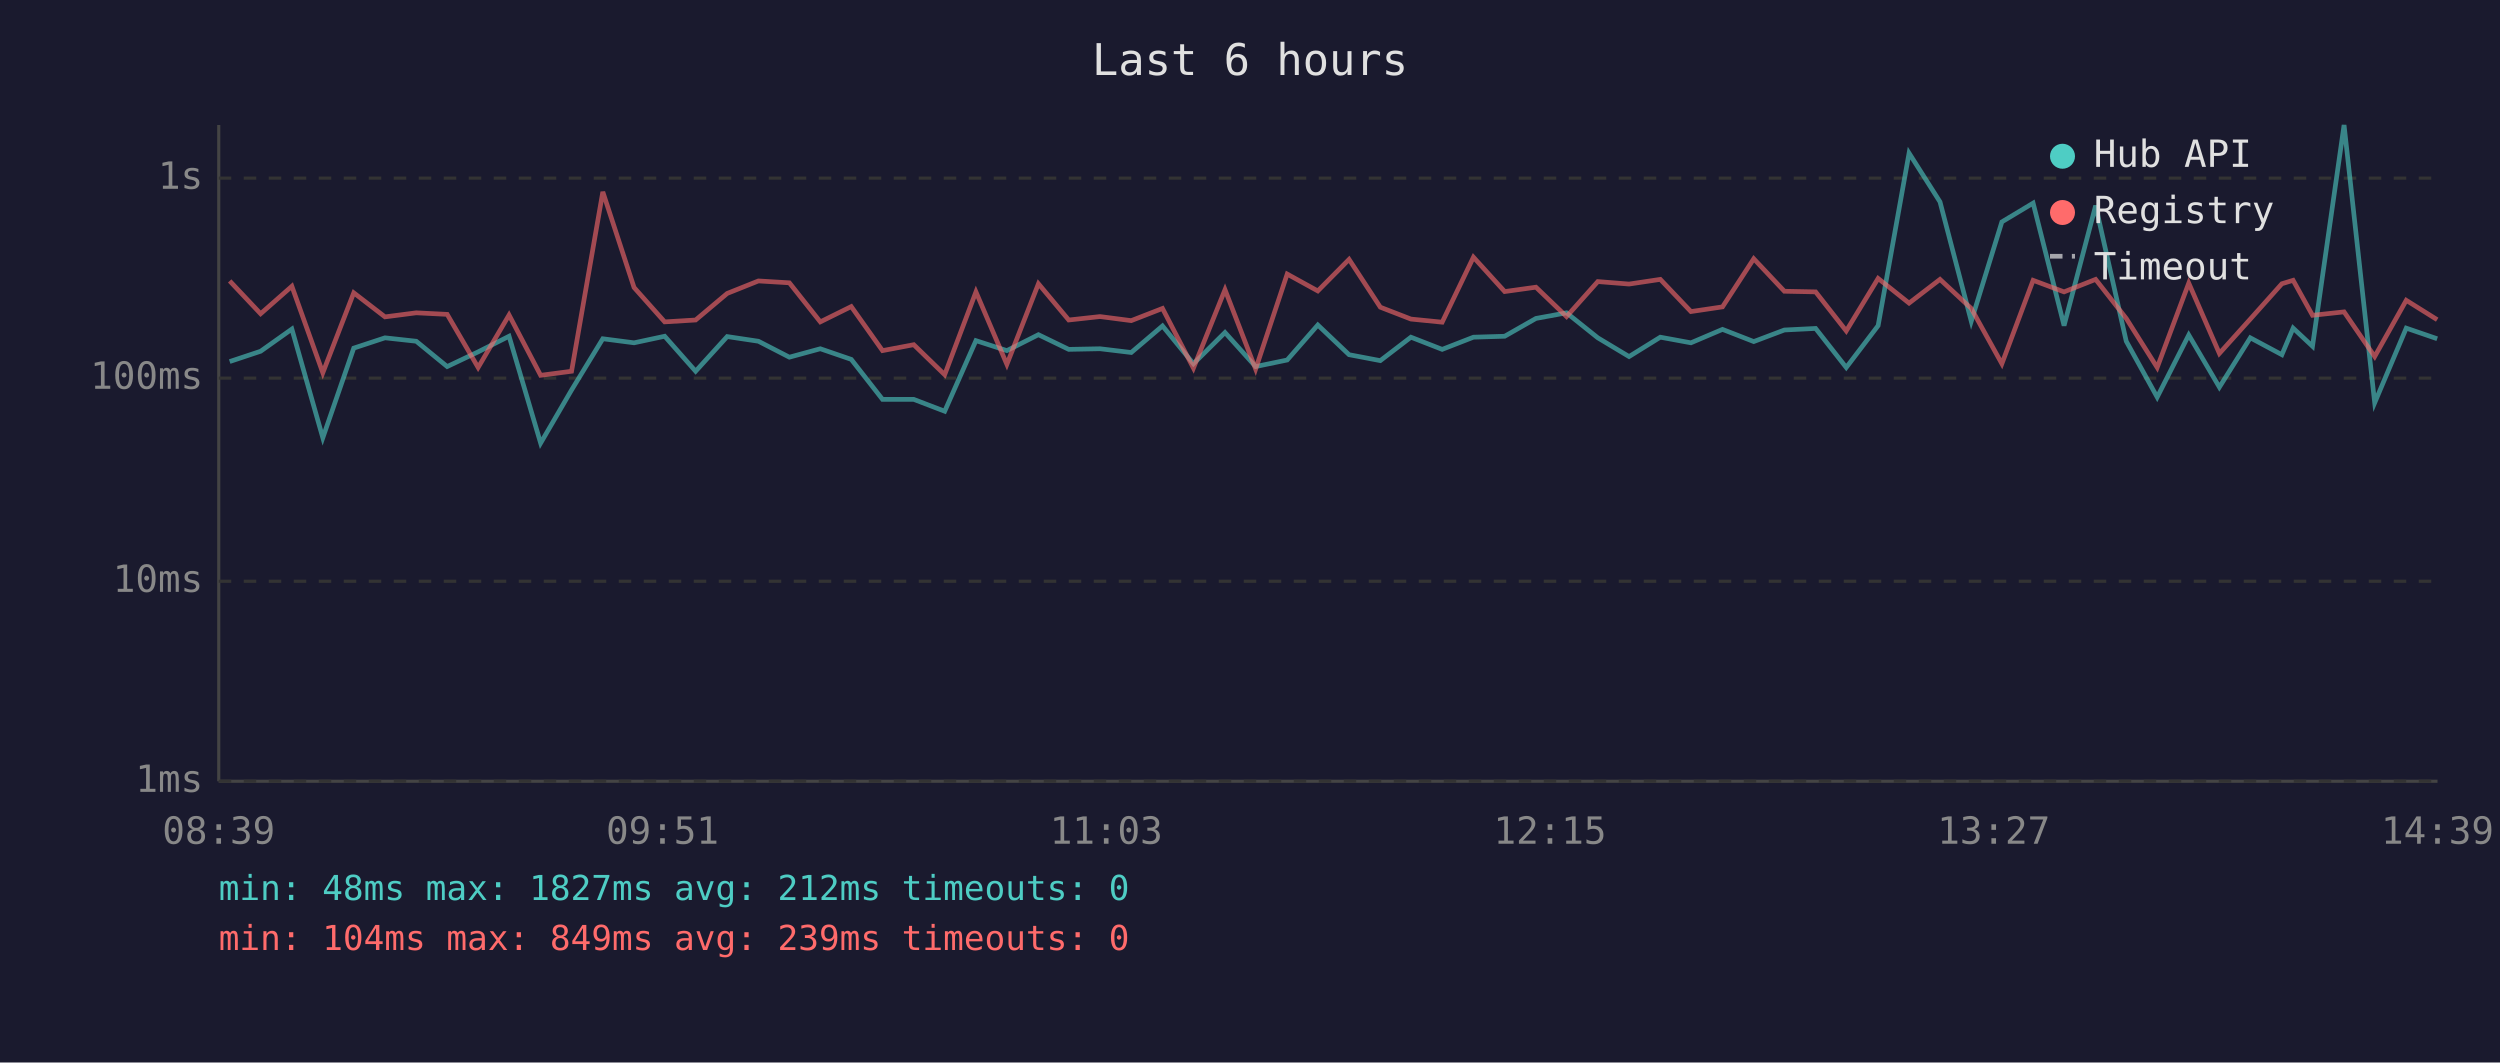
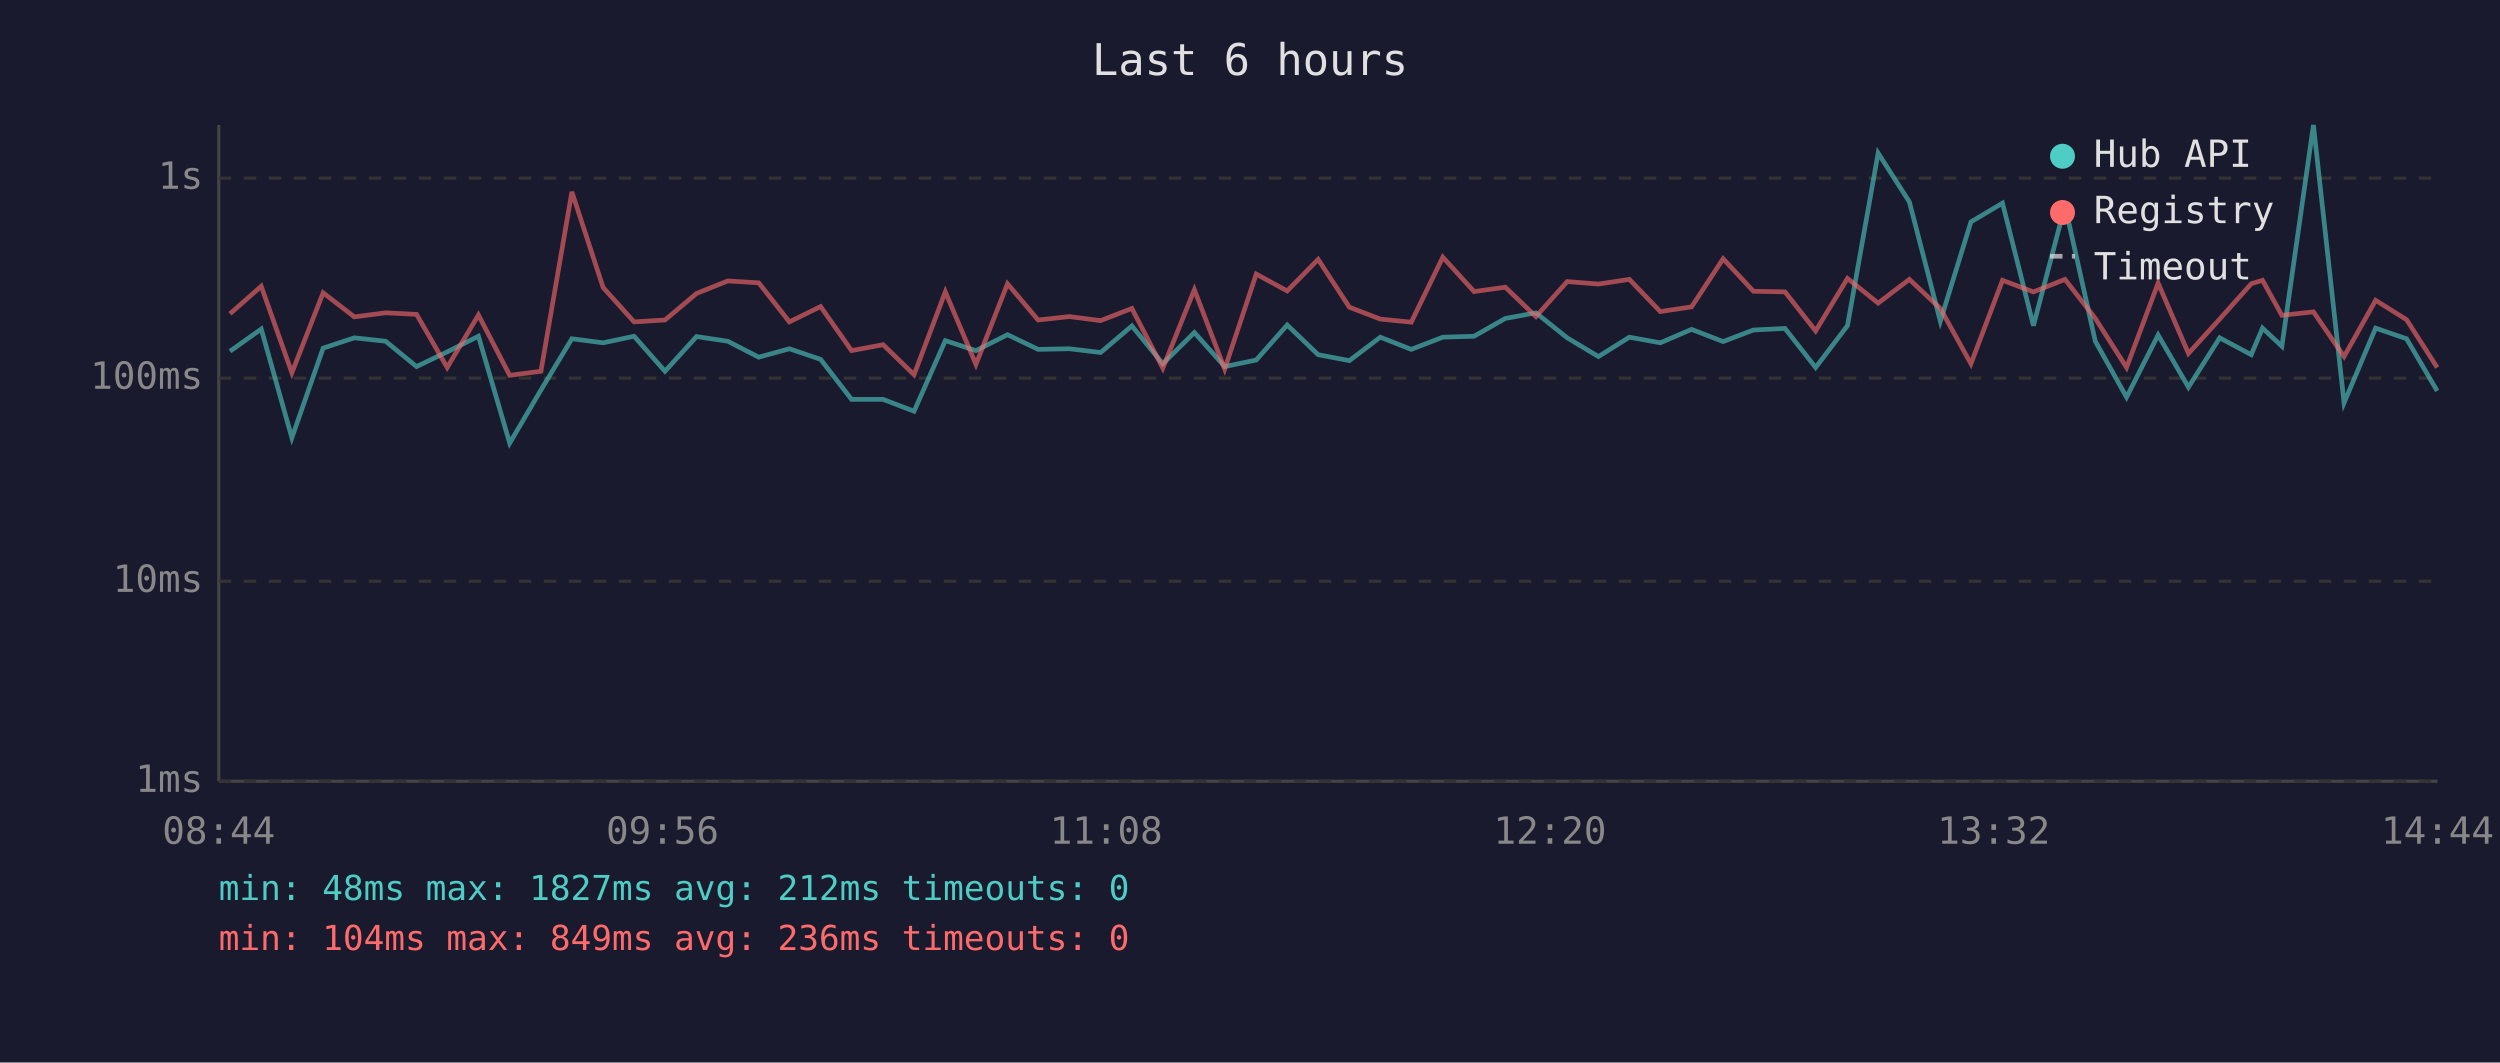
<svg xmlns="http://www.w3.org/2000/svg" viewBox="0 0 800 340" font-family="monospace" font-size="12">
  <rect width="800" height="340" fill="#1a1a2e" />
  <text x="400" y="24" fill="#e0e0e0" font-size="14" text-anchor="middle">Last 6 hours</text>
  <line x1="70" y1="40" x2="70" y2="250" stroke="#444" stroke-width="1" />
  <line x1="70" y1="250" x2="780" y2="250" stroke="#444" stroke-width="1" />
  <line x1="70" y1="250" x2="780" y2="250" stroke="#333" stroke-width="1" stroke-dasharray="4" />
  <text x="65" y="250" fill="#888" text-anchor="end" dominant-baseline="middle">1ms</text>
  <line x1="70" y1="186" x2="780" y2="186" stroke="#333" stroke-width="1" stroke-dasharray="4" />
  <text x="65" y="186" fill="#888" text-anchor="end" dominant-baseline="middle">10ms</text>
  <line x1="70" y1="121" x2="780" y2="121" stroke="#333" stroke-width="1" stroke-dasharray="4" />
  <text x="65" y="121" fill="#888" text-anchor="end" dominant-baseline="middle">100ms</text>
  <line x1="70" y1="57" x2="780" y2="57" stroke="#333" stroke-width="1" stroke-dasharray="4" />
  <text x="65" y="57" fill="#888" text-anchor="end" dominant-baseline="middle">1s</text>
-   <text x="70" y="270" fill="#888" text-anchor="middle">08:39</text>
-   <text x="212" y="270" fill="#888" text-anchor="middle">09:51</text>
-   <text x="354" y="270" fill="#888" text-anchor="middle">11:03</text>
-   <text x="496" y="270" fill="#888" text-anchor="middle">12:15</text>
-   <text x="638" y="270" fill="#888" text-anchor="middle">13:27</text>
-   <text x="780" y="270" fill="#888" text-anchor="middle">14:39</text>
-   <polyline points="73.5,115.7 83.4,112.4 93.4,105.3 103.3,140.1 113.2,111.4 123.2,108.1 133.2,109.2 143.1,117.3 153.0,112.6 162.9,107.6 173.0,141.8 182.9,124.8 192.9,108.4 202.9,109.7 212.7,107.6 222.6,118.8 232.7,107.7 242.7,109.2 252.6,114.3 262.5,111.6 272.4,115.0 282.4,127.8 292.4,127.8 302.3,131.6 312.3,109.0 322.2,112.2 332.3,107.1 342.0,111.8 352.0,111.6 362.0,112.8 372.0,104.3 381.9,116.4 392.0,106.4 401.8,117.3 411.9,115.2 421.7,104.0 431.7,113.5 441.7,115.4 451.5,107.9 461.5,111.8 471.5,107.9 481.5,107.6 491.5,101.9 501.3,100.1 511.3,108.1 521.3,114.1 531.3,107.9 541.1,109.7 551.2,105.4 561.2,109.3 571.0,105.6 581.0,105.1 590.8,117.6 601.0,104.2 610.9,49.0 620.8,64.6 630.8,102.8 640.6,71.0 650.6,65.0 660.5,104.2 670.6,65.8 680.4,109.2 690.3,127.1 700.4,107.2 710.2,123.9 720.1,108.1 730.2,113.5 733.8,105.0 740.0,110.8 750.1,40.0 759.9,128.9 770.0,105.0 779.9,108.4" fill="none" stroke="#4ecdc4" stroke-width="1.5" opacity="0.6" />
-   <polyline points="73.5,89.9 83.4,100.4 93.4,91.6 103.3,119.3 113.2,93.7 123.2,101.4 133.2,100.1 143.1,100.6 153.0,117.6 162.9,100.8 173.0,120.1 182.9,118.8 192.9,61.4 202.9,92.0 212.7,103.0 222.6,102.4 232.7,93.9 242.7,89.9 252.6,90.5 262.5,103.0 272.4,98.1 282.4,112.2 292.4,110.3 302.3,119.9 312.3,93.4 322.2,116.6 332.3,90.8 342.0,102.4 352.0,101.3 362.0,102.6 372.0,98.7 381.9,117.8 392.0,92.7 401.8,118.1 411.9,87.7 421.7,93.1 431.7,83.0 441.7,98.3 451.5,102.1 461.5,103.1 471.5,82.3 481.5,93.3 491.5,91.9 501.3,101.3 511.3,90.1 521.3,90.9 531.3,89.4 541.1,99.7 551.2,98.2 561.2,82.8 571.0,93.2 581.0,93.4 590.8,105.9 601.0,89.1 610.9,97.0 620.8,89.4 630.8,98.7 640.6,116.4 650.6,89.7 660.5,93.4 670.6,89.4 680.4,101.9 690.3,117.6 700.4,90.6 710.2,113.1 720.1,102.1 730.2,90.8 733.8,89.7 740.0,100.9 750.1,99.8 759.9,114.1 770.0,96.1 779.9,102.3" fill="none" stroke="#ff6b6b" stroke-width="1.5" opacity="0.6" />
+   <text x="70" y="270" fill="#888" text-anchor="middle">08:44</text>
+   <text x="212" y="270" fill="#888" text-anchor="middle">09:56</text>
+   <text x="354" y="270" fill="#888" text-anchor="middle">11:08</text>
+   <text x="496" y="270" fill="#888" text-anchor="middle">12:20</text>
+   <text x="638" y="270" fill="#888" text-anchor="middle">13:32</text>
+   <text x="780" y="270" fill="#888" text-anchor="middle">14:44</text>
+   <polyline points="73.6,112.4 83.6,105.3 93.4,140.1 103.4,111.4 113.4,108.1 123.4,109.2 133.3,117.3 143.1,112.6 153.1,107.6 163.1,141.8 173.1,124.8 183.0,108.4 193.0,109.7 202.9,107.6 212.8,118.8 222.9,107.7 232.9,109.2 242.8,114.3 252.6,111.6 262.6,115.0 272.5,127.8 282.6,127.8 292.5,131.6 302.5,109.0 312.3,112.2 322.4,107.1 332.2,111.8 342.2,111.6 352.2,112.8 362.2,104.3 372.1,116.4 382.2,106.4 391.9,117.3 402.0,115.2 411.9,104.0 421.8,113.5 431.8,115.4 441.7,107.9 451.6,111.8 461.7,107.9 471.7,107.6 481.7,101.9 491.5,100.1 501.5,108.1 511.5,114.1 521.4,107.9 531.3,109.7 541.3,105.4 551.4,109.3 561.1,105.6 571.2,105.1 581.0,117.6 591.2,104.2 601.0,49.0 611.0,64.6 620.9,102.8 630.7,71.0 640.8,65.0 650.7,104.2 660.8,65.8 670.5,109.2 680.5,127.1 690.6,107.2 700.3,123.9 710.3,108.1 720.4,113.5 724.0,105.0 730.2,110.8 740.3,40.0 750.1,128.9 760.2,105.0 770.1,108.4 779.9,125.1" fill="none" stroke="#4ecdc4" stroke-width="1.5" opacity="0.6" />
+   <polyline points="73.6,100.4 83.6,91.6 93.4,119.3 103.4,93.7 113.4,101.4 123.4,100.1 133.3,100.6 143.1,117.6 153.1,100.8 163.1,120.1 173.1,118.8 183.0,61.4 193.0,92.0 202.9,103.0 212.8,102.4 222.9,93.9 232.9,89.9 242.8,90.5 252.6,103.0 262.6,98.1 272.5,112.2 282.6,110.3 292.5,119.9 302.5,93.4 312.3,116.6 322.4,90.8 332.2,102.4 342.2,101.3 352.2,102.6 362.2,98.7 372.1,117.8 382.2,92.7 391.9,118.1 402.0,87.7 411.9,93.1 421.8,83.0 431.8,98.3 441.7,102.1 451.6,103.1 461.7,82.3 471.7,93.3 481.7,91.9 491.5,101.3 501.5,90.1 511.5,90.9 521.4,89.4 531.3,99.7 541.3,98.2 551.4,82.8 561.1,93.2 571.2,93.4 581.0,105.9 591.2,89.1 601.0,97.0 611.0,89.4 620.9,98.7 630.7,116.4 640.8,89.7 650.7,93.4 660.8,89.4 670.5,101.9 680.5,117.6 690.6,90.6 700.3,113.1 710.3,102.1 720.4,90.8 724.0,89.7 730.2,100.9 740.3,99.8 750.1,114.1 760.2,96.1 770.1,102.3 779.9,117.6" fill="none" stroke="#ff6b6b" stroke-width="1.5" opacity="0.6" />
  <circle cx="660" cy="50" r="4" fill="#4ecdc4" />
  <text x="670" y="50" fill="#e0e0e0" dominant-baseline="middle">Hub API</text>
  <circle cx="660" cy="68" r="4" fill="#ff6b6b" />
  <text x="670" y="68" fill="#e0e0e0" dominant-baseline="middle">Registry</text>
  <line x1="656" y1="82" x2="664" y2="82" stroke="#e0e0e0" stroke-width="1.5" stroke-dasharray="4,3" opacity="0.7" />
  <text x="670" y="86" fill="#e0e0e0" dominant-baseline="middle">Timeout</text>
  <text x="70" y="288" fill="#4ecdc4" font-size="11">min: 48ms  max: 1827ms  avg: 212ms  timeouts: 0</text>
-   <text x="70" y="304" fill="#ff6b6b" font-size="11">min: 104ms  max: 849ms  avg: 239ms  timeouts: 0</text>
+   <text x="70" y="304" fill="#ff6b6b" font-size="11">min: 104ms  max: 849ms  avg: 236ms  timeouts: 0</text>
</svg>
